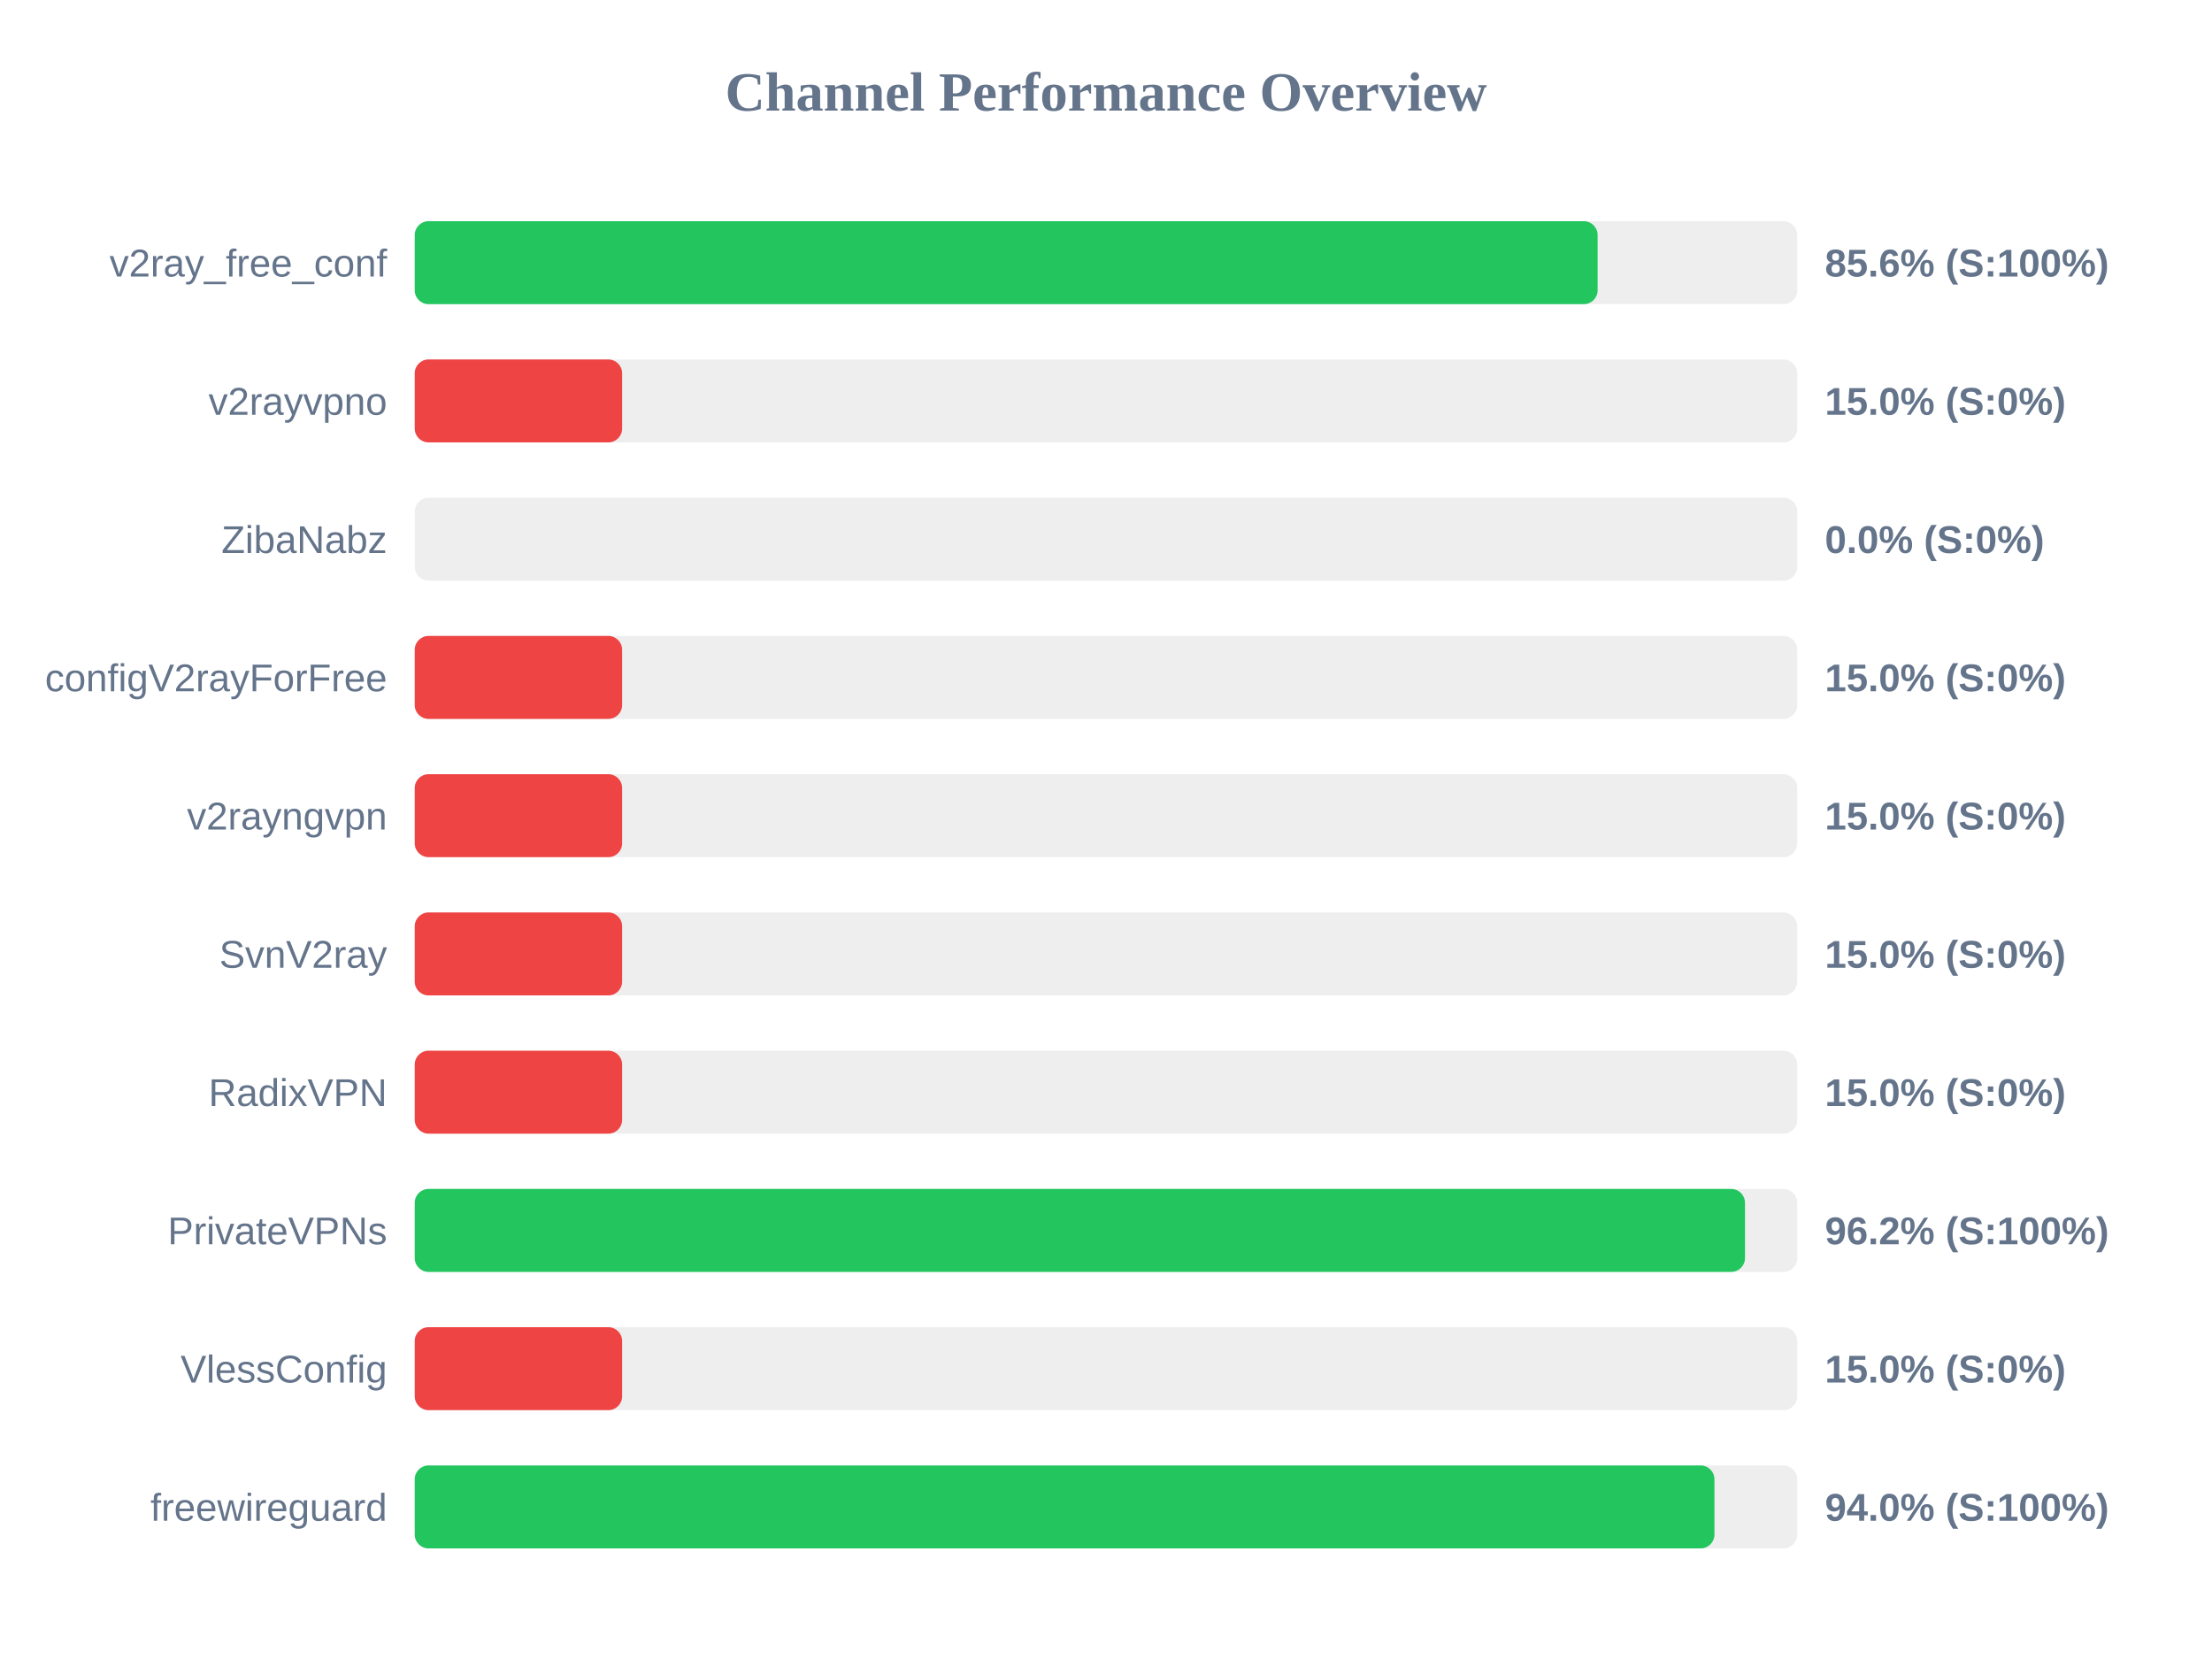
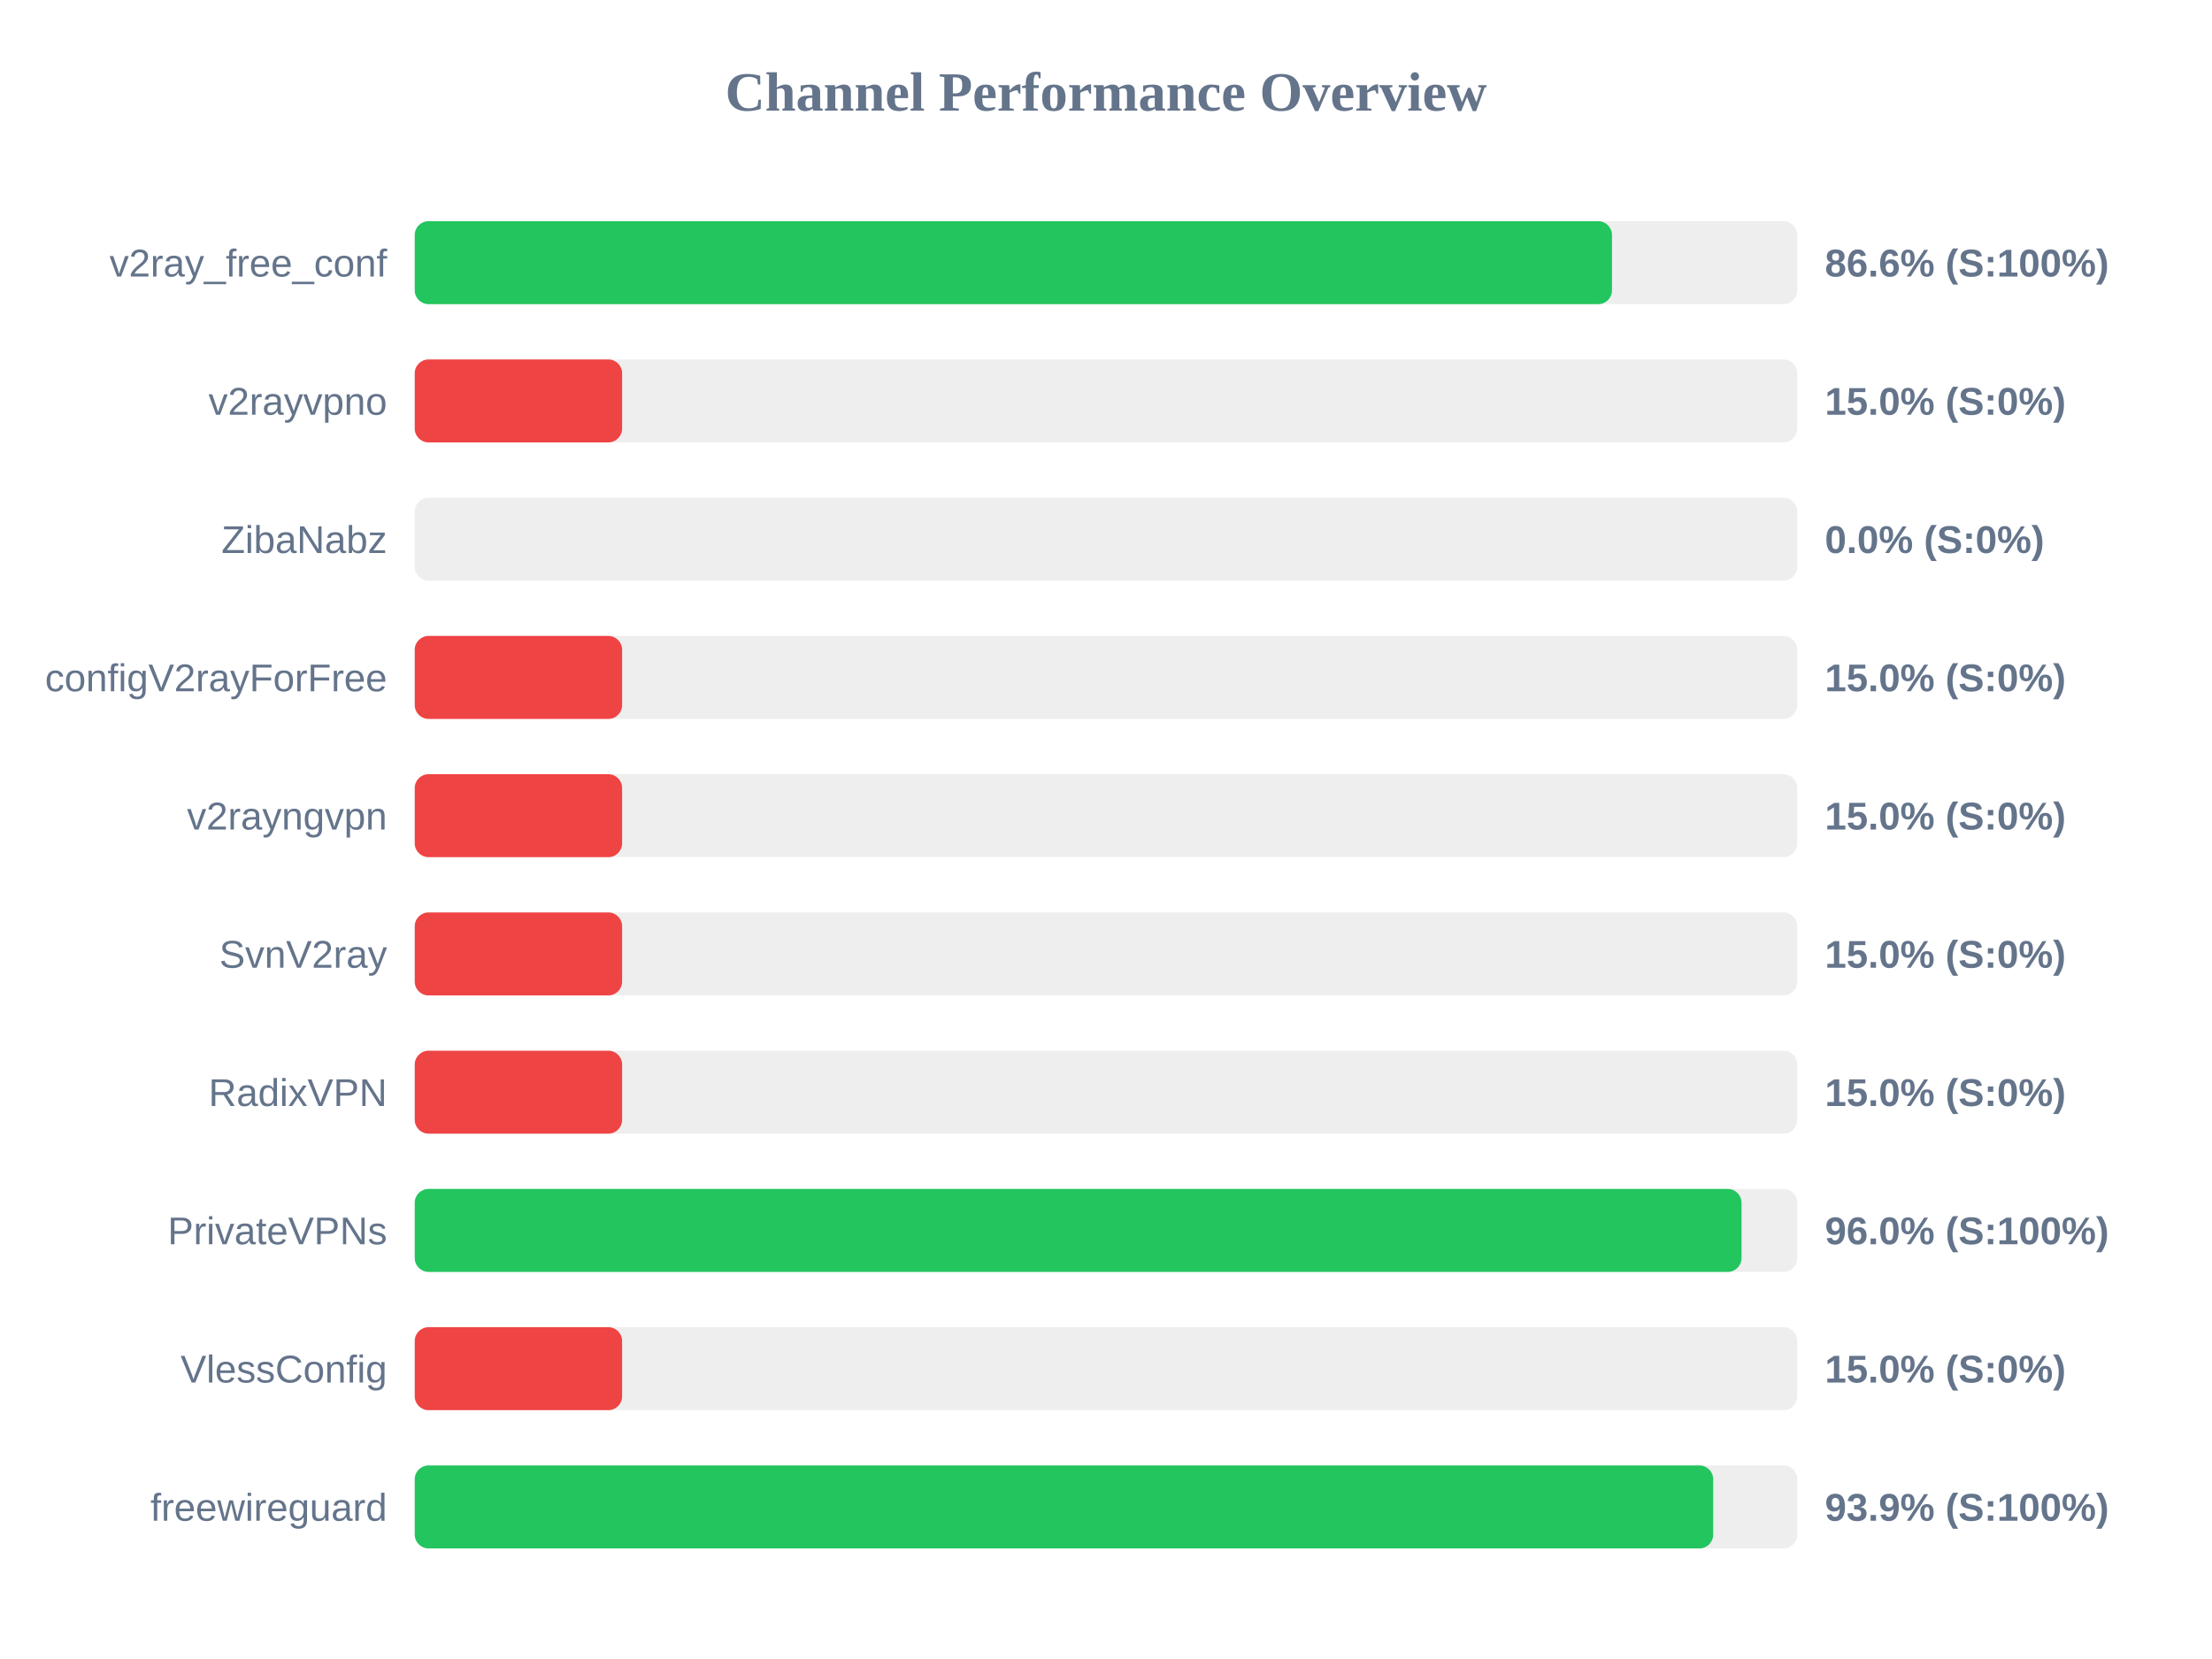
<svg xmlns="http://www.w3.org/2000/svg" width="800" height="600" version="1.1">
  <style>
        .row { font: 14px Arial; fill: #64748b; }
        .score { font: bold 14px Arial; fill: #64748b; }
    </style>
  <text x="400" y="40" text-anchor="middle" font-size="20px" font-weight="bold" fill="#64748b">Channel Performance Overview</text>
  <rect x="150" y="80" width="500" height="30" fill="#eee" rx="5" />
-   <rect x="150" y="80" width="427.8" height="30" fill="#22c55e" rx="5" />
+   <rect x="150" y="80" width="433.0" height="30" fill="#22c55e" rx="5" />
  <text x="140" y="100" text-anchor="end" class="row">v2ray_free_conf</text>
-   <text x="660" y="100" text-anchor="start" class="score">85.6% (S:100%)</text>
+   <text x="660" y="100" text-anchor="start" class="score">86.6% (S:100%)</text>
  <rect x="150" y="130" width="500" height="30" fill="#eee" rx="5" />
  <rect x="150" y="130" width="75.0" height="30" fill="#ef4444" rx="5" />
  <text x="140" y="150" text-anchor="end" class="row">v2rayvpno</text>
  <text x="660" y="150" text-anchor="start" class="score">15.0% (S:0%)</text>
  <rect x="150" y="180" width="500" height="30" fill="#eee" rx="5" />
  <rect x="150" y="180" width="0.0" height="30" fill="#ef4444" rx="5" />
  <text x="140" y="200" text-anchor="end" class="row">ZibaNabz</text>
  <text x="660" y="200" text-anchor="start" class="score">0.0% (S:0%)</text>
  <rect x="150" y="230" width="500" height="30" fill="#eee" rx="5" />
  <rect x="150" y="230" width="75.0" height="30" fill="#ef4444" rx="5" />
  <text x="140" y="250" text-anchor="end" class="row">configV2rayForFree</text>
  <text x="660" y="250" text-anchor="start" class="score">15.0% (S:0%)</text>
  <rect x="150" y="280" width="500" height="30" fill="#eee" rx="5" />
  <rect x="150" y="280" width="75.0" height="30" fill="#ef4444" rx="5" />
  <text x="140" y="300" text-anchor="end" class="row">v2rayngvpn</text>
  <text x="660" y="300" text-anchor="start" class="score">15.0% (S:0%)</text>
  <rect x="150" y="330" width="500" height="30" fill="#eee" rx="5" />
  <rect x="150" y="330" width="75.0" height="30" fill="#ef4444" rx="5" />
  <text x="140" y="350" text-anchor="end" class="row">SvnV2ray</text>
  <text x="660" y="350" text-anchor="start" class="score">15.0% (S:0%)</text>
  <rect x="150" y="380" width="500" height="30" fill="#eee" rx="5" />
  <rect x="150" y="380" width="75.0" height="30" fill="#ef4444" rx="5" />
  <text x="140" y="400" text-anchor="end" class="row">RadixVPN</text>
  <text x="660" y="400" text-anchor="start" class="score">15.0% (S:0%)</text>
  <rect x="150" y="430" width="500" height="30" fill="#eee" rx="5" />
-   <rect x="150" y="430" width="481.1" height="30" fill="#22c55e" rx="5" />
+   <rect x="150" y="430" width="479.85" height="30" fill="#22c55e" rx="5" />
  <text x="140" y="450" text-anchor="end" class="row">PrivateVPNs</text>
-   <text x="660" y="450" text-anchor="start" class="score">96.2% (S:100%)</text>
+   <text x="660" y="450" text-anchor="start" class="score">96.0% (S:100%)</text>
  <rect x="150" y="480" width="500" height="30" fill="#eee" rx="5" />
  <rect x="150" y="480" width="75.0" height="30" fill="#ef4444" rx="5" />
  <text x="140" y="500" text-anchor="end" class="row">VlessConfig</text>
  <text x="660" y="500" text-anchor="start" class="score">15.0% (S:0%)</text>
  <rect x="150" y="530" width="500" height="30" fill="#eee" rx="5" />
-   <rect x="150" y="530" width="470.05" height="30" fill="#22c55e" rx="5" />
+   <rect x="150" y="530" width="469.6" height="30" fill="#22c55e" rx="5" />
  <text x="140" y="550" text-anchor="end" class="row">freewireguard</text>
-   <text x="660" y="550" text-anchor="start" class="score">94.0% (S:100%)</text>
+   <text x="660" y="550" text-anchor="start" class="score">93.9% (S:100%)</text>
</svg>
